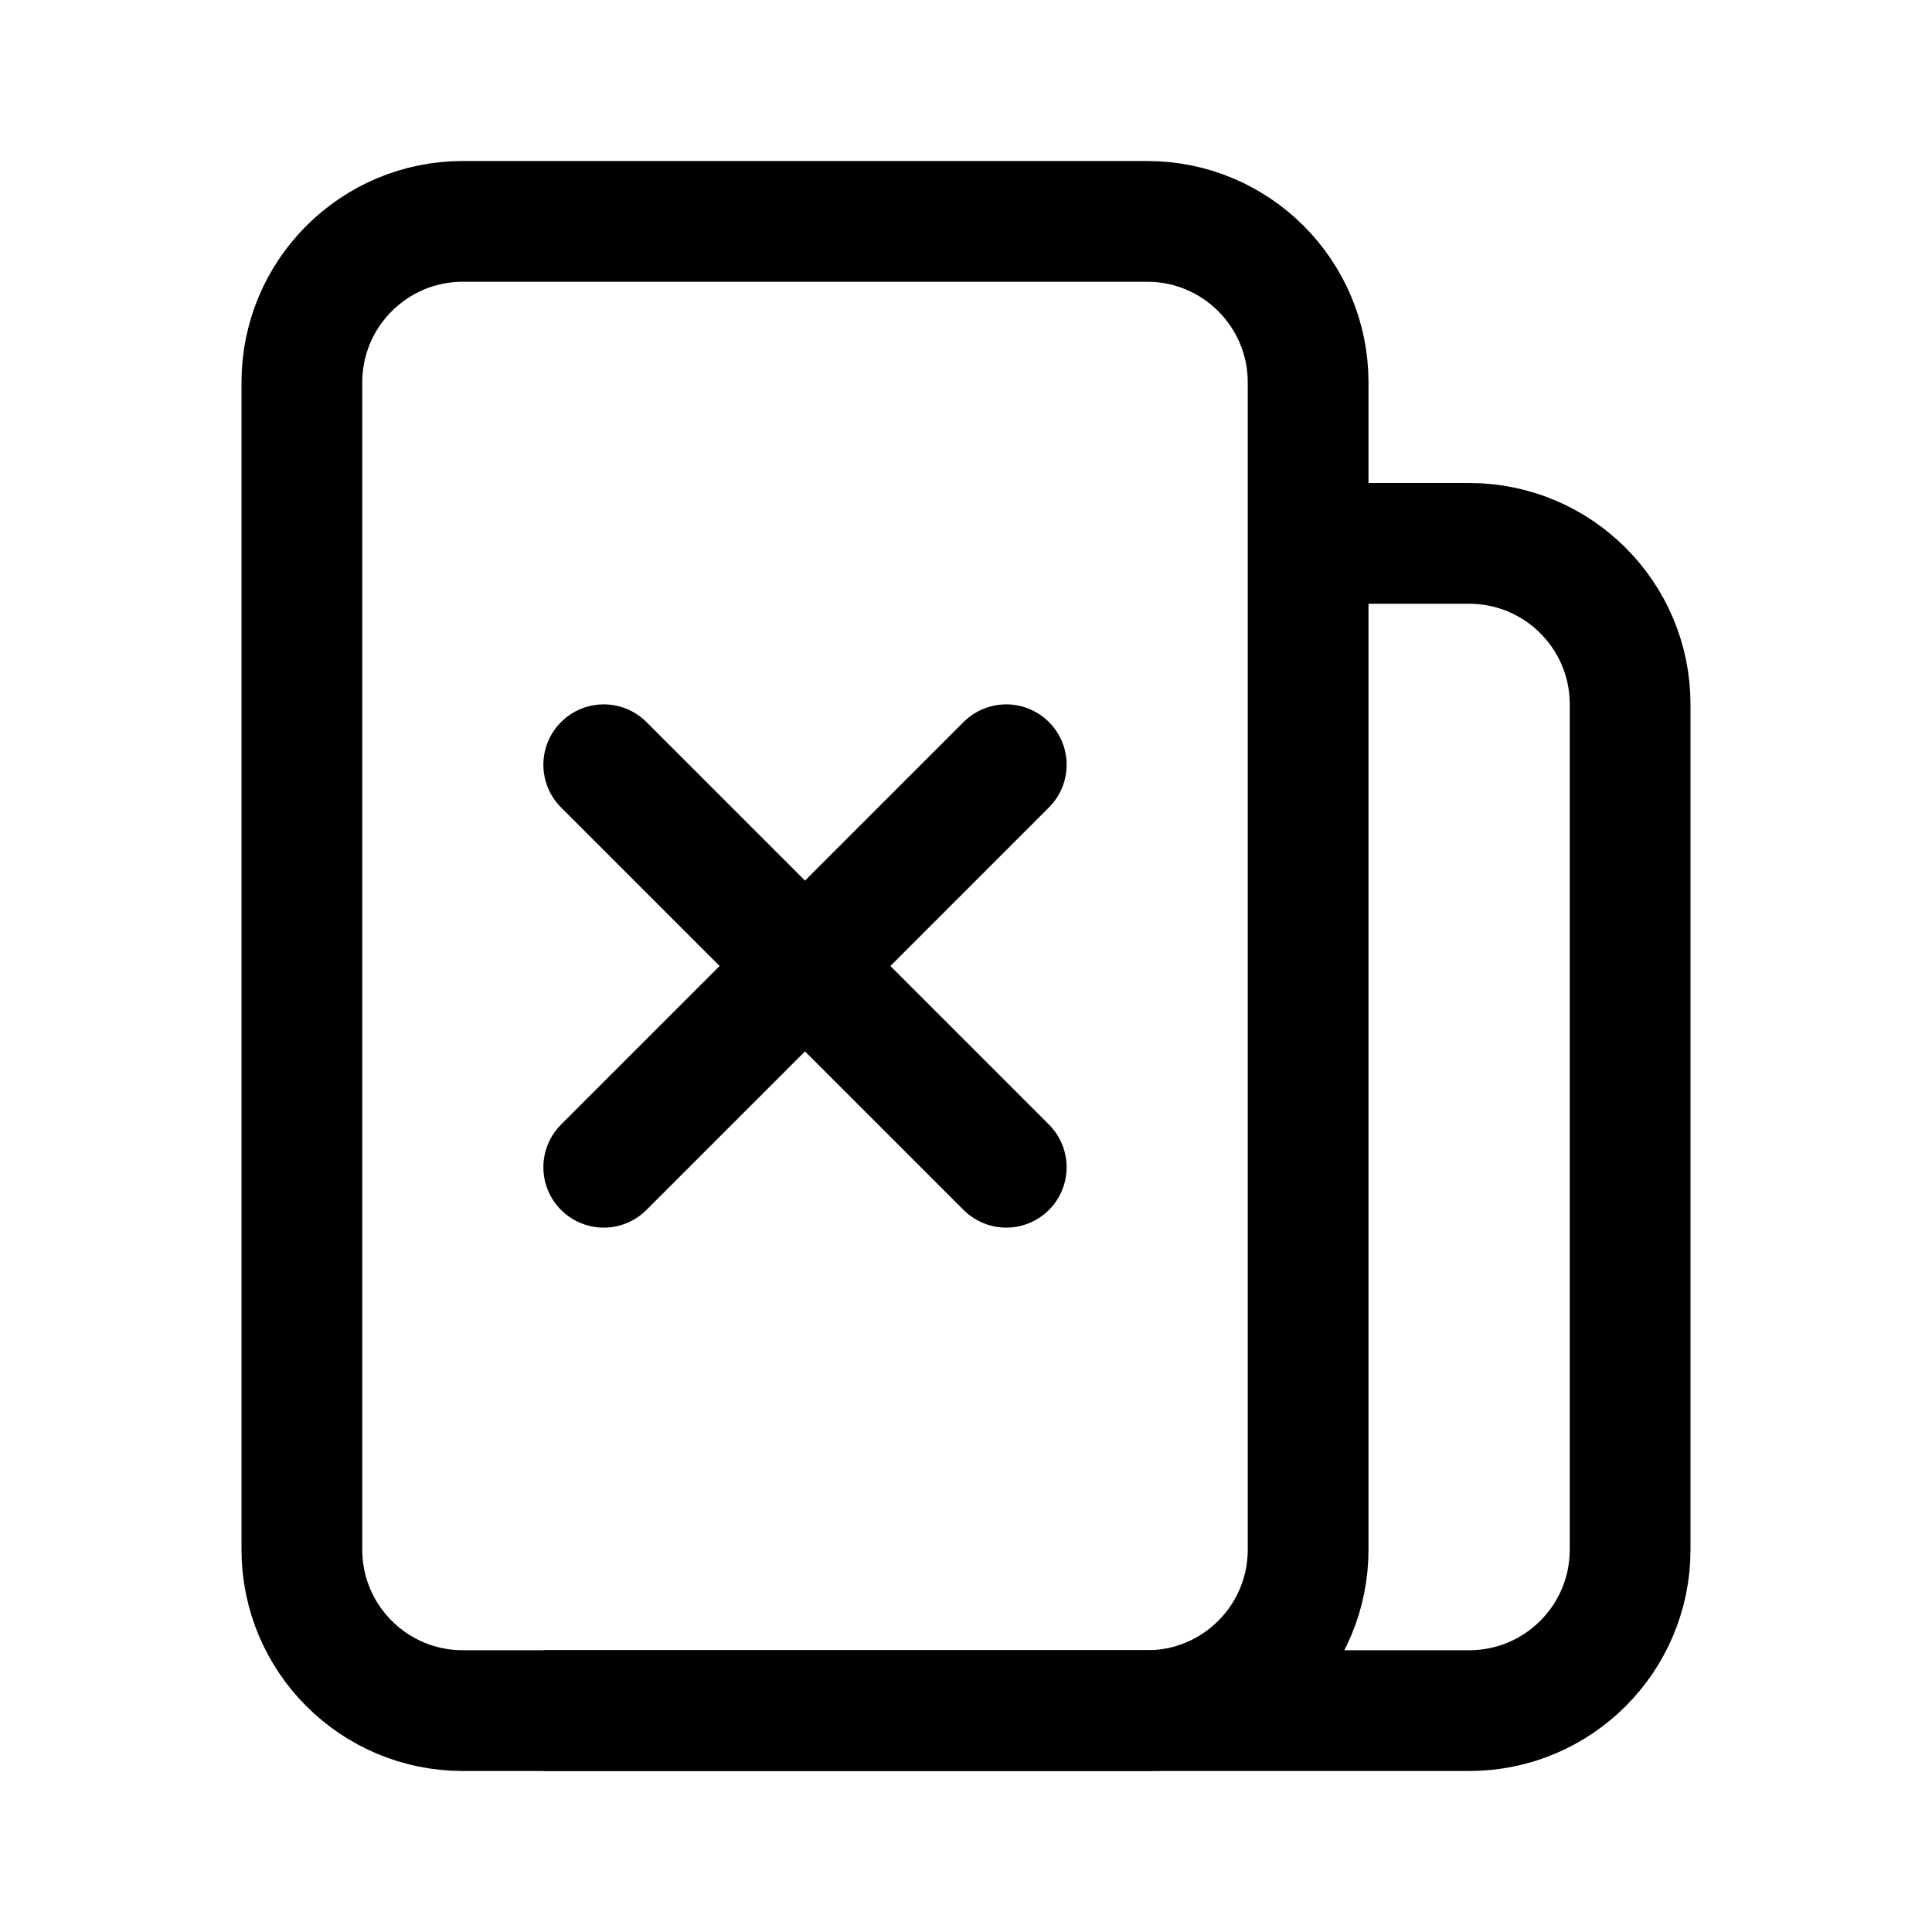
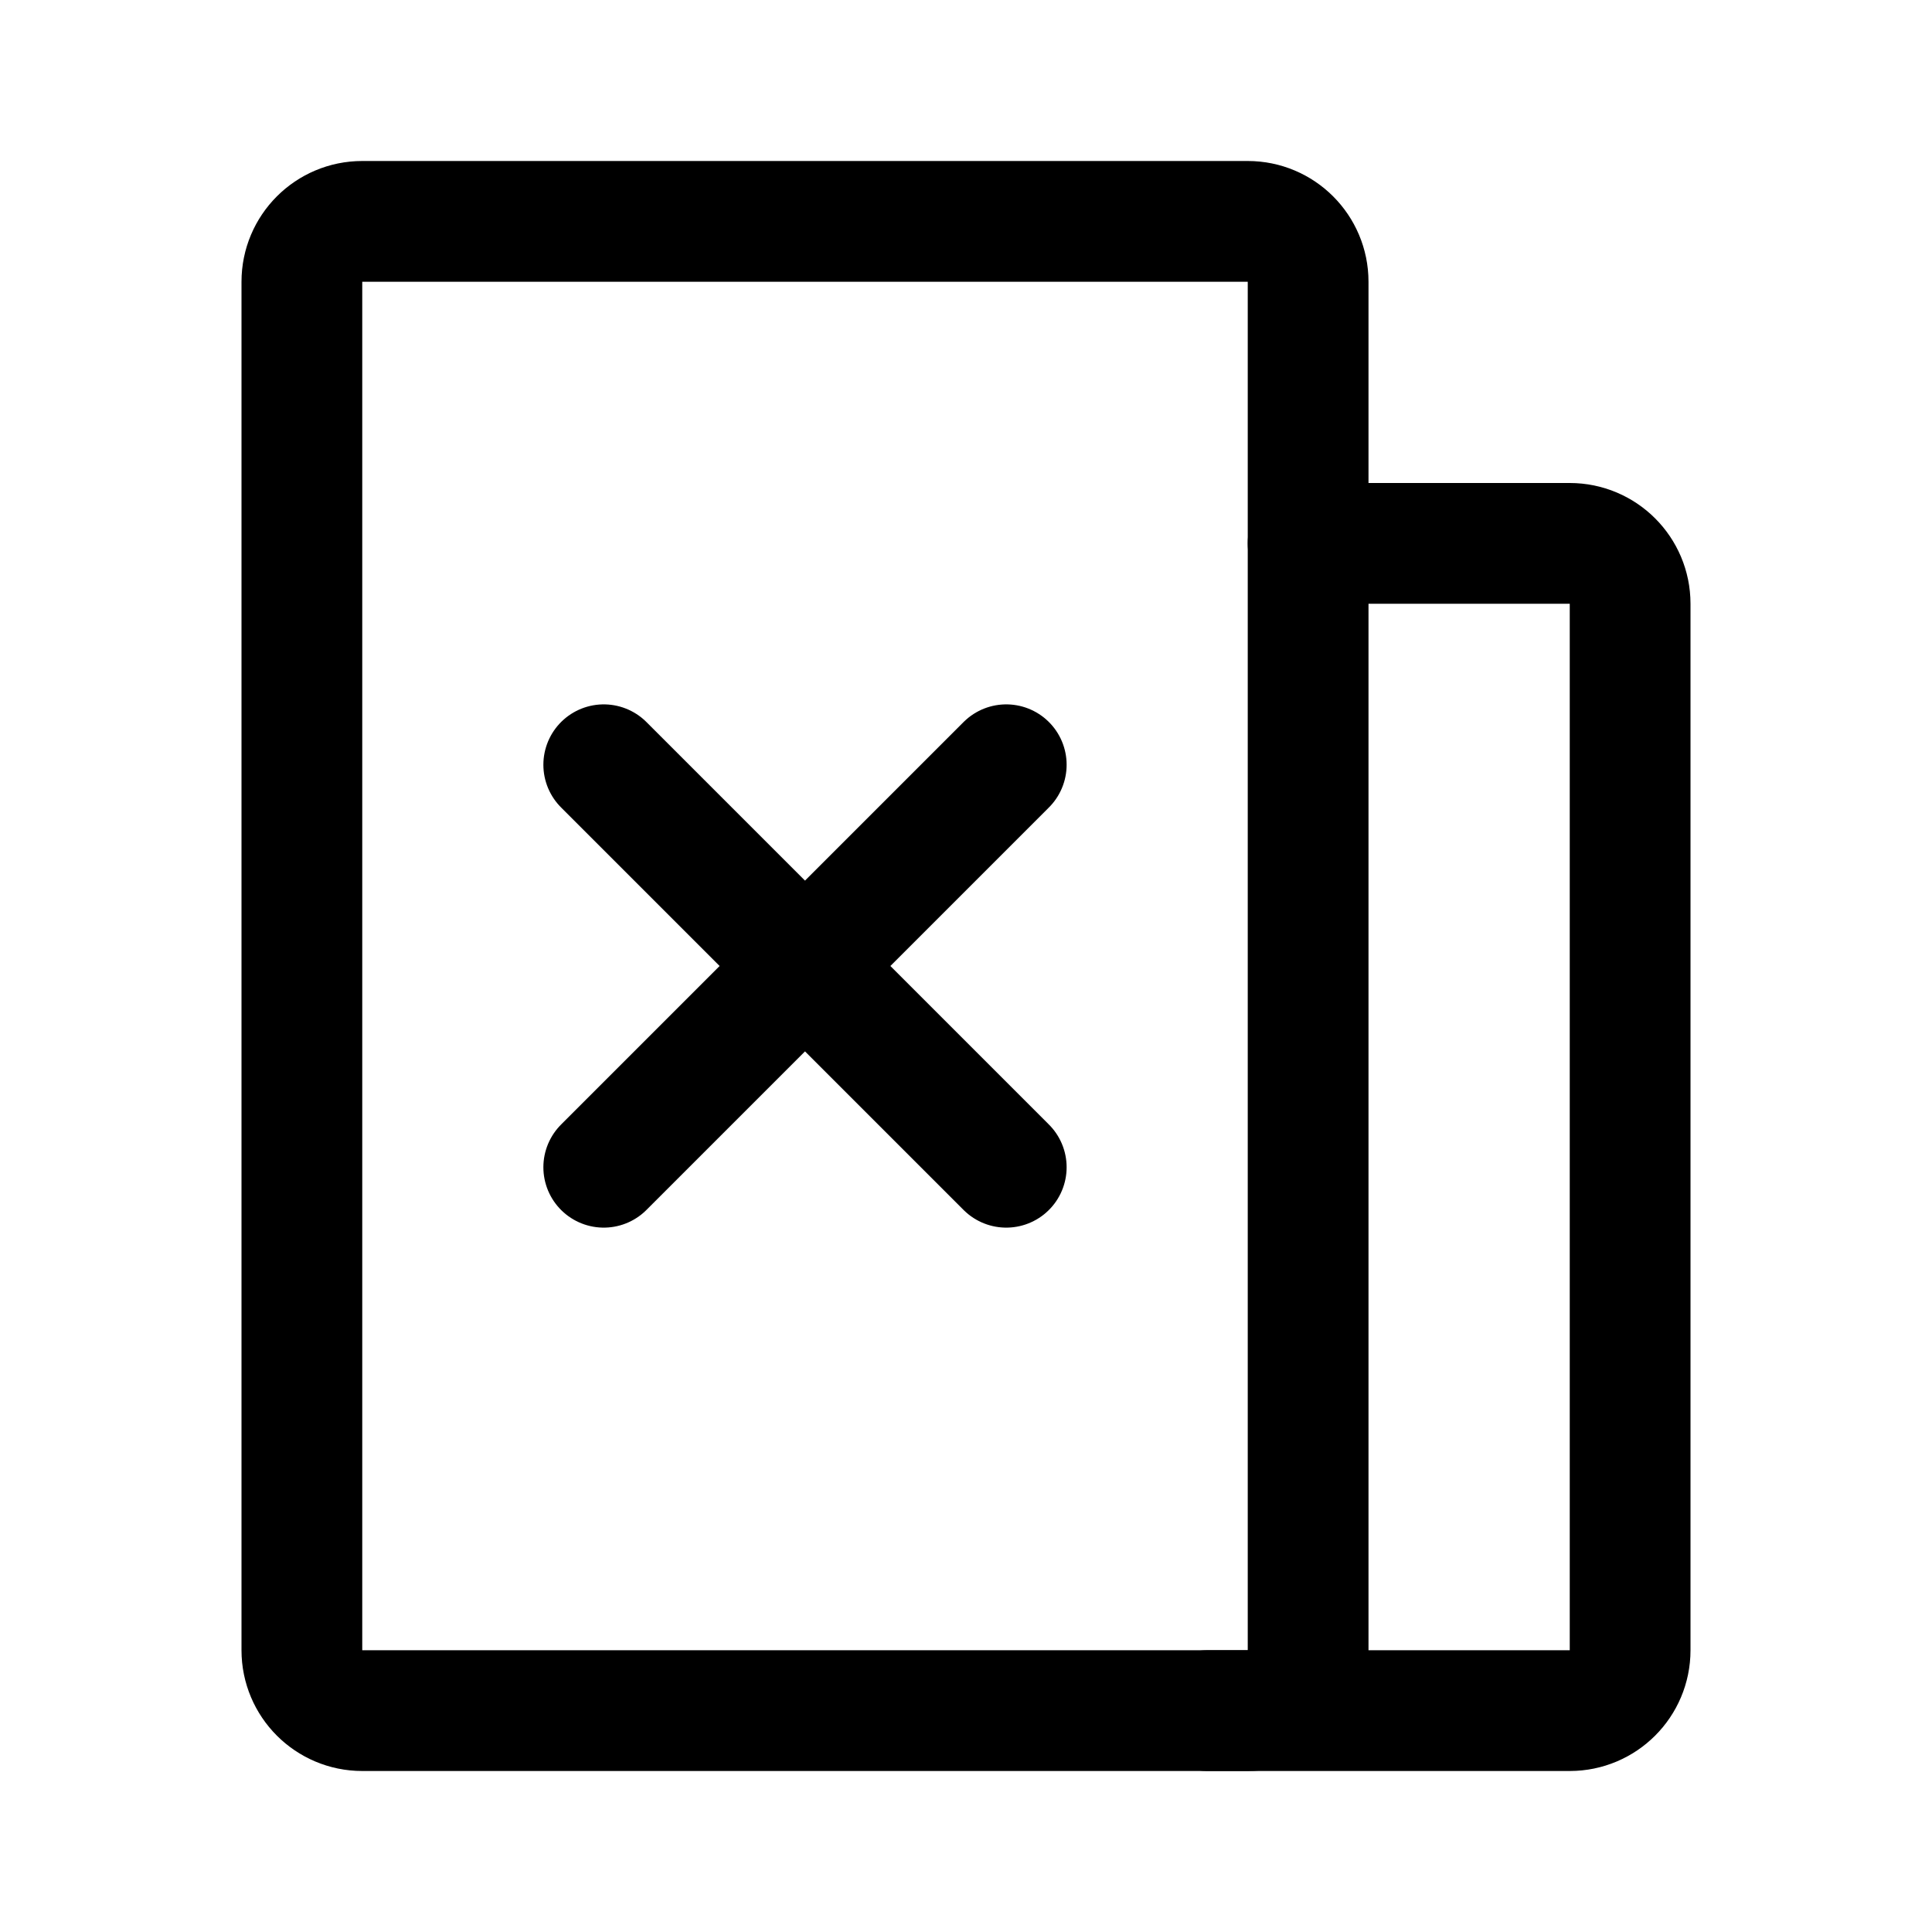
- <svg xmlns="http://www.w3.org/2000/svg" width="192" height="192" fill="none" stroke="#000" stroke-width="12">
-   <path d="M54 170h92c8.84 0 16-7.16 16-16V70c0-8.84-7.16-16-16-16h-16" />
-   <path d="M46 22h68a16 16 0 0 1 16 16v116a16 16 0 0 1-16 16H46a16 16 0 0 1-16-16V38a16 16 0 0 1 16-16z" />
-   <path stroke-linecap="round" d="m60 76 40 40m0-40-40 40" />
+ <svg xmlns="http://www.w3.org/2000/svg" width="192" height="192" viewBox="0 0 192 192" fill="none">
+   <path d="m60 76 40 40m0-40-40 40m-30 48V28a6 6 0 0 1 6-6h88a6 6 0 0 1 6 6v136a6 6 0 0 1-6 6H36a6 6 0 0 1-6-6Z" stroke="#000" stroke-width="12" stroke-linecap="round" />
+   <path d="M130 54h26a6 6 0 0 1 6 6v104a6 6 0 0 1-6 6h-36" stroke="#000" stroke-width="12" stroke-linecap="round" />
</svg>
